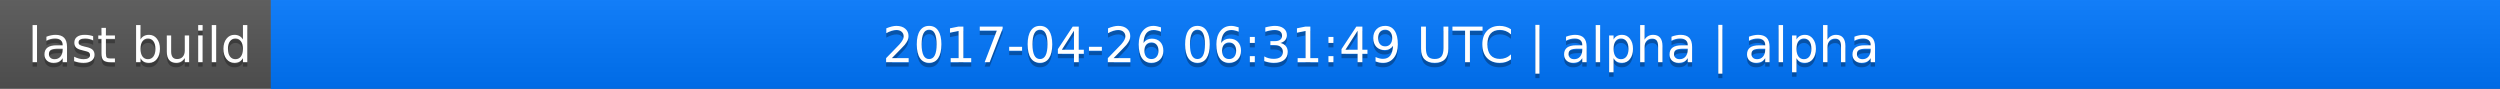
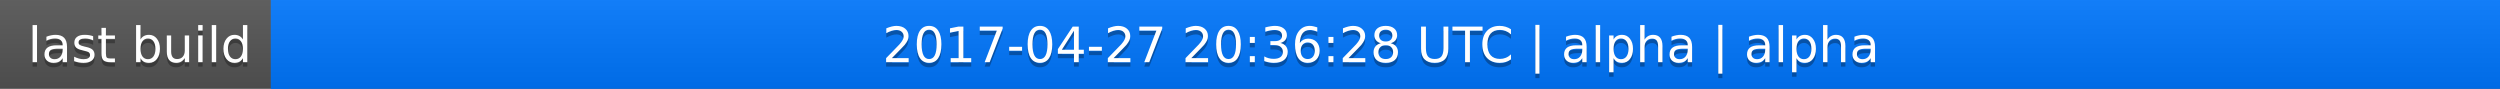
<svg xmlns="http://www.w3.org/2000/svg" width="563" height="20">
  <linearGradient id="a" x2="0" y2="100%">
    <stop offset="0" stop-color="#bbb" stop-opacity=".1" />
    <stop offset="1" stop-opacity=".1" />
  </linearGradient>
  <rect rx="0" width="563" height="20" fill="#555" />
  <rect rx="0" x="61" width="502" height="20" fill="#07f" />
  <path fill="#07f" d="M61 0h4v20h-4z" />
  <rect rx="0" width="563" height="20" fill="url(#a)" />
  <g fill="#fff" text-anchor="middle" font-family="DejaVu Sans,Verdana,Geneva,sans-serif" font-size="11">
    <text x="31.5" y="15" fill="#010101" fill-opacity=".3">last build</text>
    <text x="31.5" y="14">last build</text>
-     <text x="311" y="15" fill="#010101" fill-opacity=".3">2017-04-26 06:31:49 UTC | alpha | alpha</text>
-     <text x="311" y="14">2017-04-26 06:31:49 UTC | alpha | alpha</text>
+     <text x="311" y="15" fill="#010101" fill-opacity=".3">2017-04-27 20:36:28 UTC | alpha | alpha</text>
+     <text x="311" y="14">2017-04-27 20:36:28 UTC | alpha | alpha</text>
  </g>
</svg>
